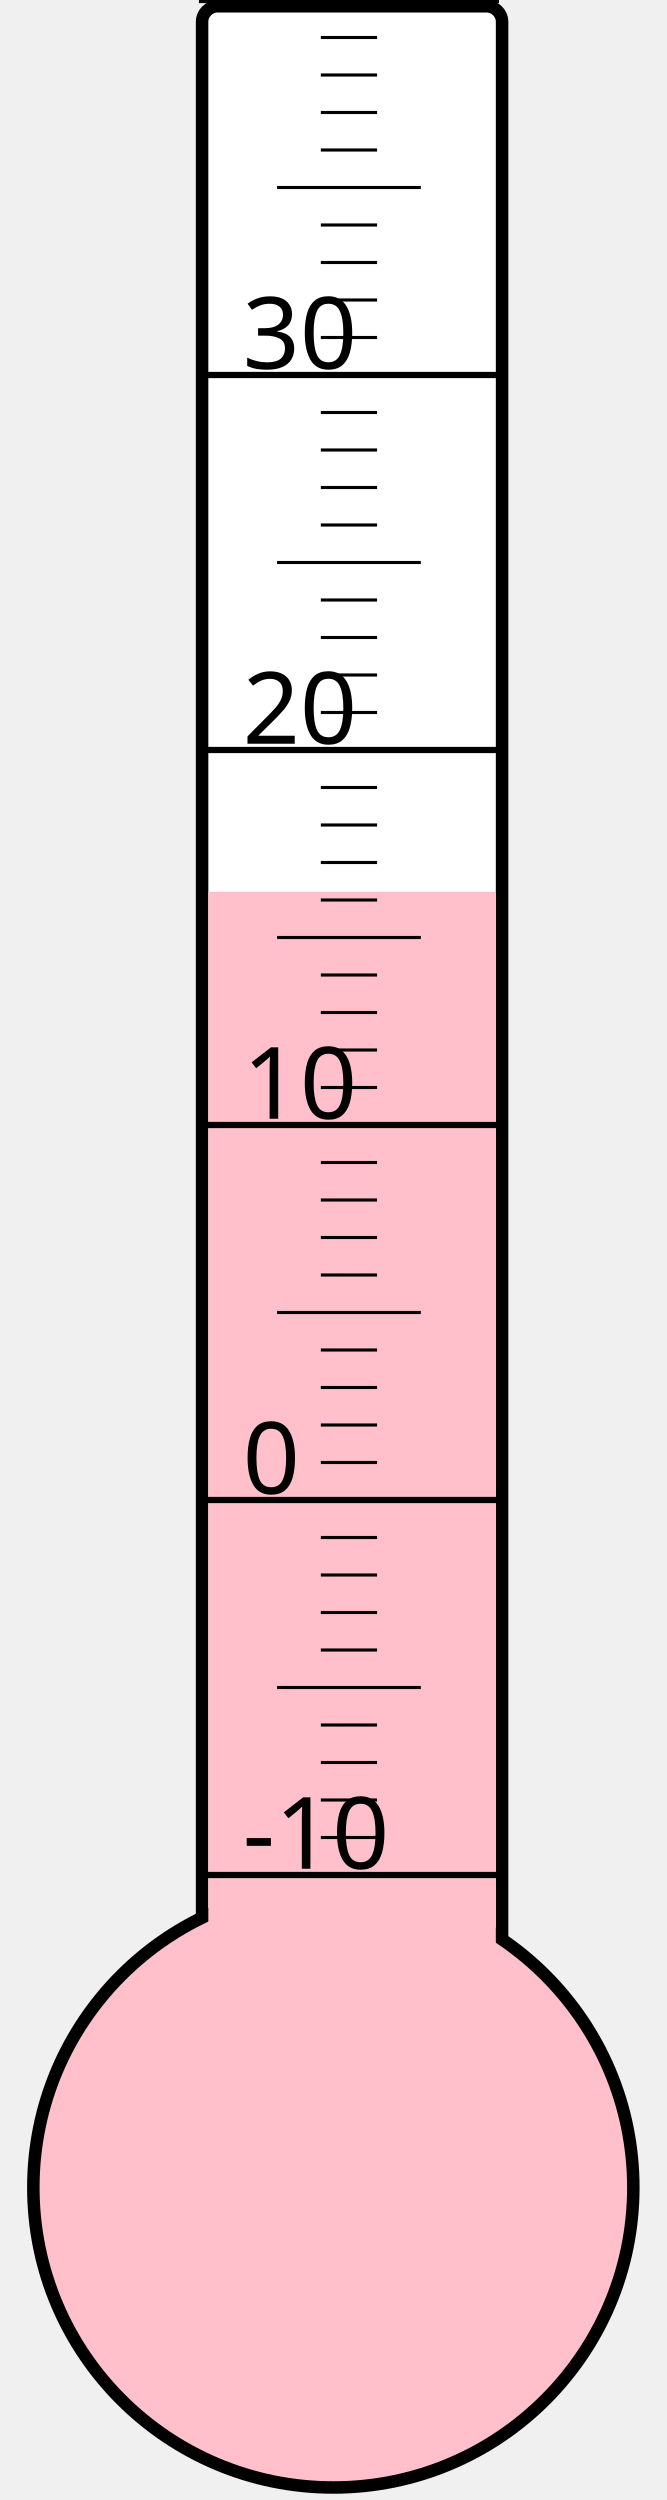
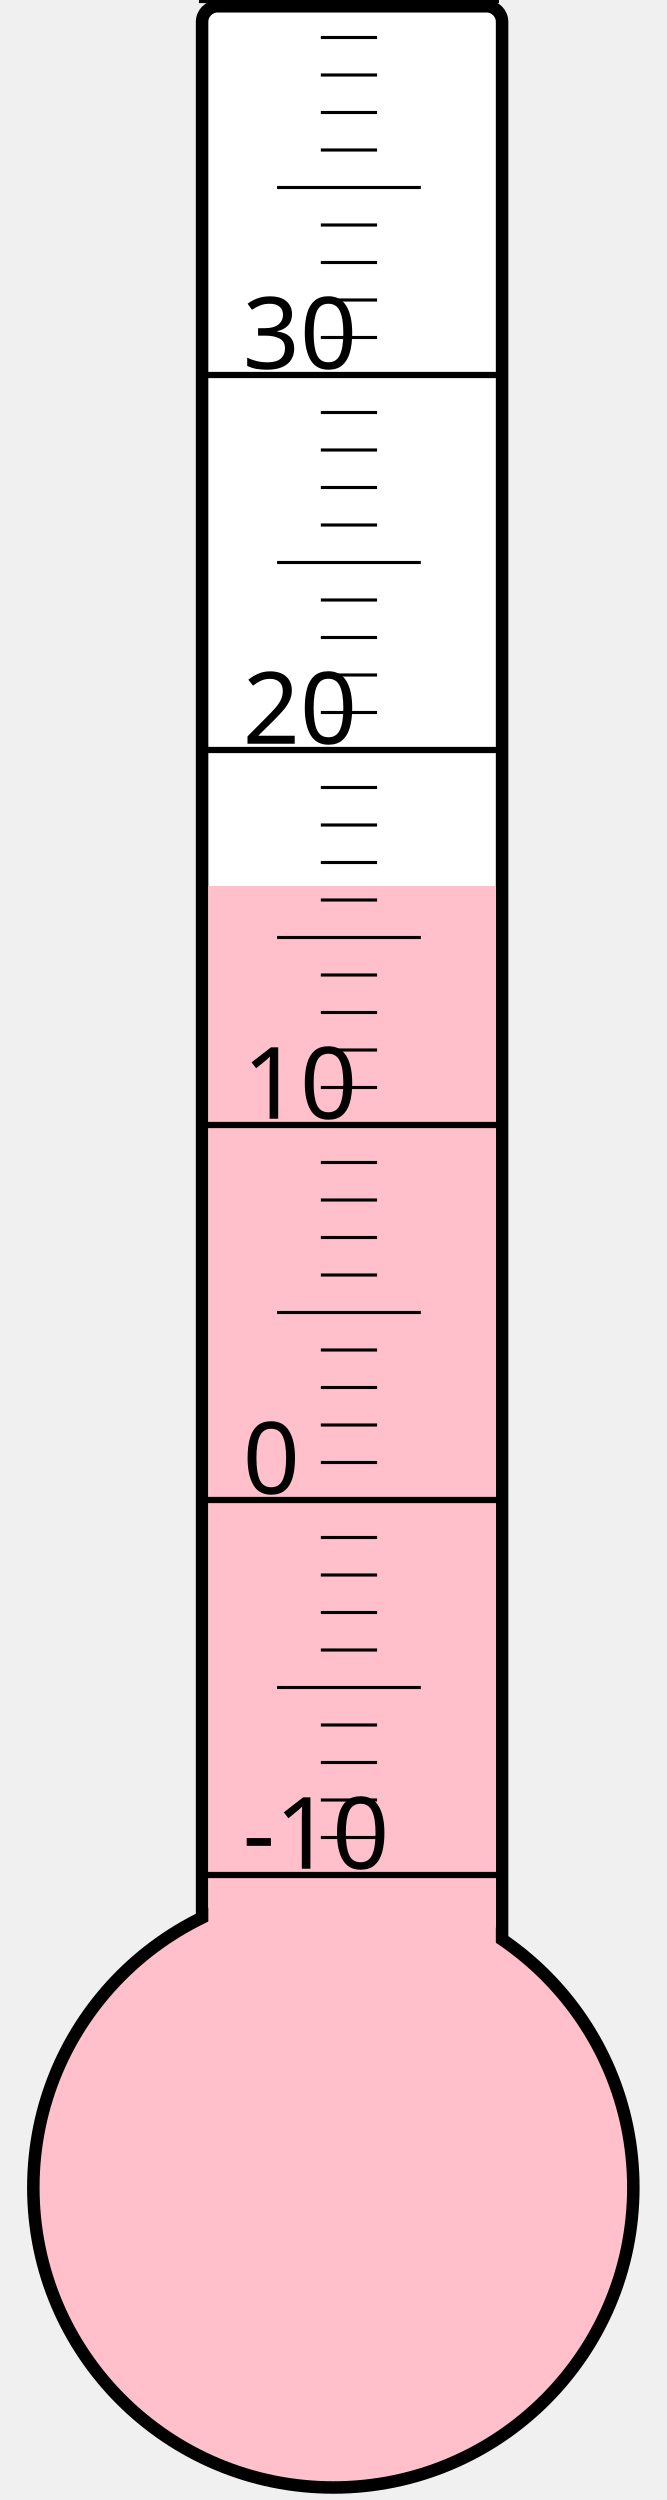
<svg xmlns="http://www.w3.org/2000/svg" width="40px" height="150px" viewBox="0 0 200 800">
  <rect width="200" height="800" x="0" y="0" style="fill: #ffffeb; fill-opacity: 0;" />
  <rect width="96" height="680" x="58" y="2" rx="5" ry="5" style="fill: white; fill-opacity: 1; stroke: black; stroke-width: 4;" />
  <circle cx="100" cy="700" r="96" style="fill: pink; stroke: black; stroke-width: 4;" />
-   <rect width="92" height="414.625" x="60" y="285.375" style="fill: pink; fill-opacity: 1; stroke-width: 0;" />
+   <rect width="92" height="416.5" x="60" y="283.5" style="fill: pink; fill-opacity: 1; stroke-width: 0;" />
  <text x="71" y="598" style="font-family: sans-serif; font-size: 24pt;">-10</text>
  <text x="71" y="478" style="font-family: sans-serif; font-size: 24pt;">0</text>
  <text x="71" y="358" style="font-family: sans-serif; font-size: 24pt;">10</text>
  <text x="71" y="238" style="font-family: sans-serif; font-size: 24pt;">20</text>
  <text x="71" y="118" style="font-family: sans-serif; font-size: 24pt;">30</text>
  <g style="stroke: black;">
    <line x1="57" y1="600" x2="153" y2="600" style="stroke-width: 2;" />
    <line x1="96" y1="588" x2="114" y2="588" style="stroke-width: 1;" />
    <line x1="96" y1="576" x2="114" y2="576" style="stroke-width: 1;" />
    <line x1="96" y1="564" x2="114" y2="564" style="stroke-width: 1;" />
    <line x1="96" y1="552" x2="114" y2="552" style="stroke-width: 1;" />
    <line x1="82" y1="540" x2="128" y2="540" style="stroke-width: 1;" />
    <line x1="96" y1="528" x2="114" y2="528" style="stroke-width: 1;" />
    <line x1="96" y1="516" x2="114" y2="516" style="stroke-width: 1;" />
    <line x1="96" y1="504" x2="114" y2="504" style="stroke-width: 1;" />
    <line x1="96" y1="492" x2="114" y2="492" style="stroke-width: 1;" />
    <line x1="57" y1="480" x2="153" y2="480" style="stroke-width: 2;" />
    <line x1="96" y1="468" x2="114" y2="468" style="stroke-width: 1;" />
    <line x1="96" y1="456" x2="114" y2="456" style="stroke-width: 1;" />
    <line x1="96" y1="444" x2="114" y2="444" style="stroke-width: 1;" />
    <line x1="96" y1="432" x2="114" y2="432" style="stroke-width: 1;" />
    <line x1="82" y1="420" x2="128" y2="420" style="stroke-width: 1;" />
    <line x1="96" y1="408" x2="114" y2="408" style="stroke-width: 1;" />
    <line x1="96" y1="396" x2="114" y2="396" style="stroke-width: 1;" />
    <line x1="96" y1="384" x2="114" y2="384" style="stroke-width: 1;" />
    <line x1="96" y1="372" x2="114" y2="372" style="stroke-width: 1;" />
    <line x1="57" y1="360" x2="153" y2="360" style="stroke-width: 2;" />
    <line x1="96" y1="348" x2="114" y2="348" style="stroke-width: 1;" />
    <line x1="96" y1="336" x2="114" y2="336" style="stroke-width: 1;" />
    <line x1="96" y1="324" x2="114" y2="324" style="stroke-width: 1;" />
    <line x1="96" y1="312" x2="114" y2="312" style="stroke-width: 1;" />
    <line x1="82" y1="300" x2="128" y2="300" style="stroke-width: 1;" />
    <line x1="96" y1="288" x2="114" y2="288" style="stroke-width: 1;" />
    <line x1="96" y1="276" x2="114" y2="276" style="stroke-width: 1;" />
    <line x1="96" y1="264" x2="114" y2="264" style="stroke-width: 1;" />
    <line x1="96" y1="252" x2="114" y2="252" style="stroke-width: 1;" />
    <line x1="57" y1="240" x2="153" y2="240" style="stroke-width: 2;" />
    <line x1="96" y1="228" x2="114" y2="228" style="stroke-width: 1;" />
    <line x1="96" y1="216" x2="114" y2="216" style="stroke-width: 1;" />
    <line x1="96" y1="204" x2="114" y2="204" style="stroke-width: 1;" />
    <line x1="96" y1="192" x2="114" y2="192" style="stroke-width: 1;" />
    <line x1="82" y1="180" x2="128" y2="180" style="stroke-width: 1;" />
    <line x1="96" y1="168" x2="114" y2="168" style="stroke-width: 1;" />
    <line x1="96" y1="156" x2="114" y2="156" style="stroke-width: 1;" />
    <line x1="96" y1="144" x2="114" y2="144" style="stroke-width: 1;" />
    <line x1="96" y1="132" x2="114" y2="132" style="stroke-width: 1;" />
    <line x1="57" y1="120" x2="153" y2="120" style="stroke-width: 2;" />
    <line x1="96" y1="108" x2="114" y2="108" style="stroke-width: 1;" />
    <line x1="96" y1="96" x2="114" y2="96" style="stroke-width: 1;" />
    <line x1="96" y1="84" x2="114" y2="84" style="stroke-width: 1;" />
    <line x1="96" y1="72" x2="114" y2="72" style="stroke-width: 1;" />
    <line x1="82" y1="60" x2="128" y2="60" style="stroke-width: 1;" />
    <line x1="96" y1="48" x2="114" y2="48" style="stroke-width: 1;" />
    <line x1="96" y1="36" x2="114" y2="36" style="stroke-width: 1;" />
    <line x1="96" y1="24" x2="114" y2="24" style="stroke-width: 1;" />
    <line x1="96" y1="12" x2="114" y2="12" style="stroke-width: 1;" />
    <line x1="57" y1="0" x2="153" y2="0" style="stroke-width: 2;" />
  </g>
</svg>
